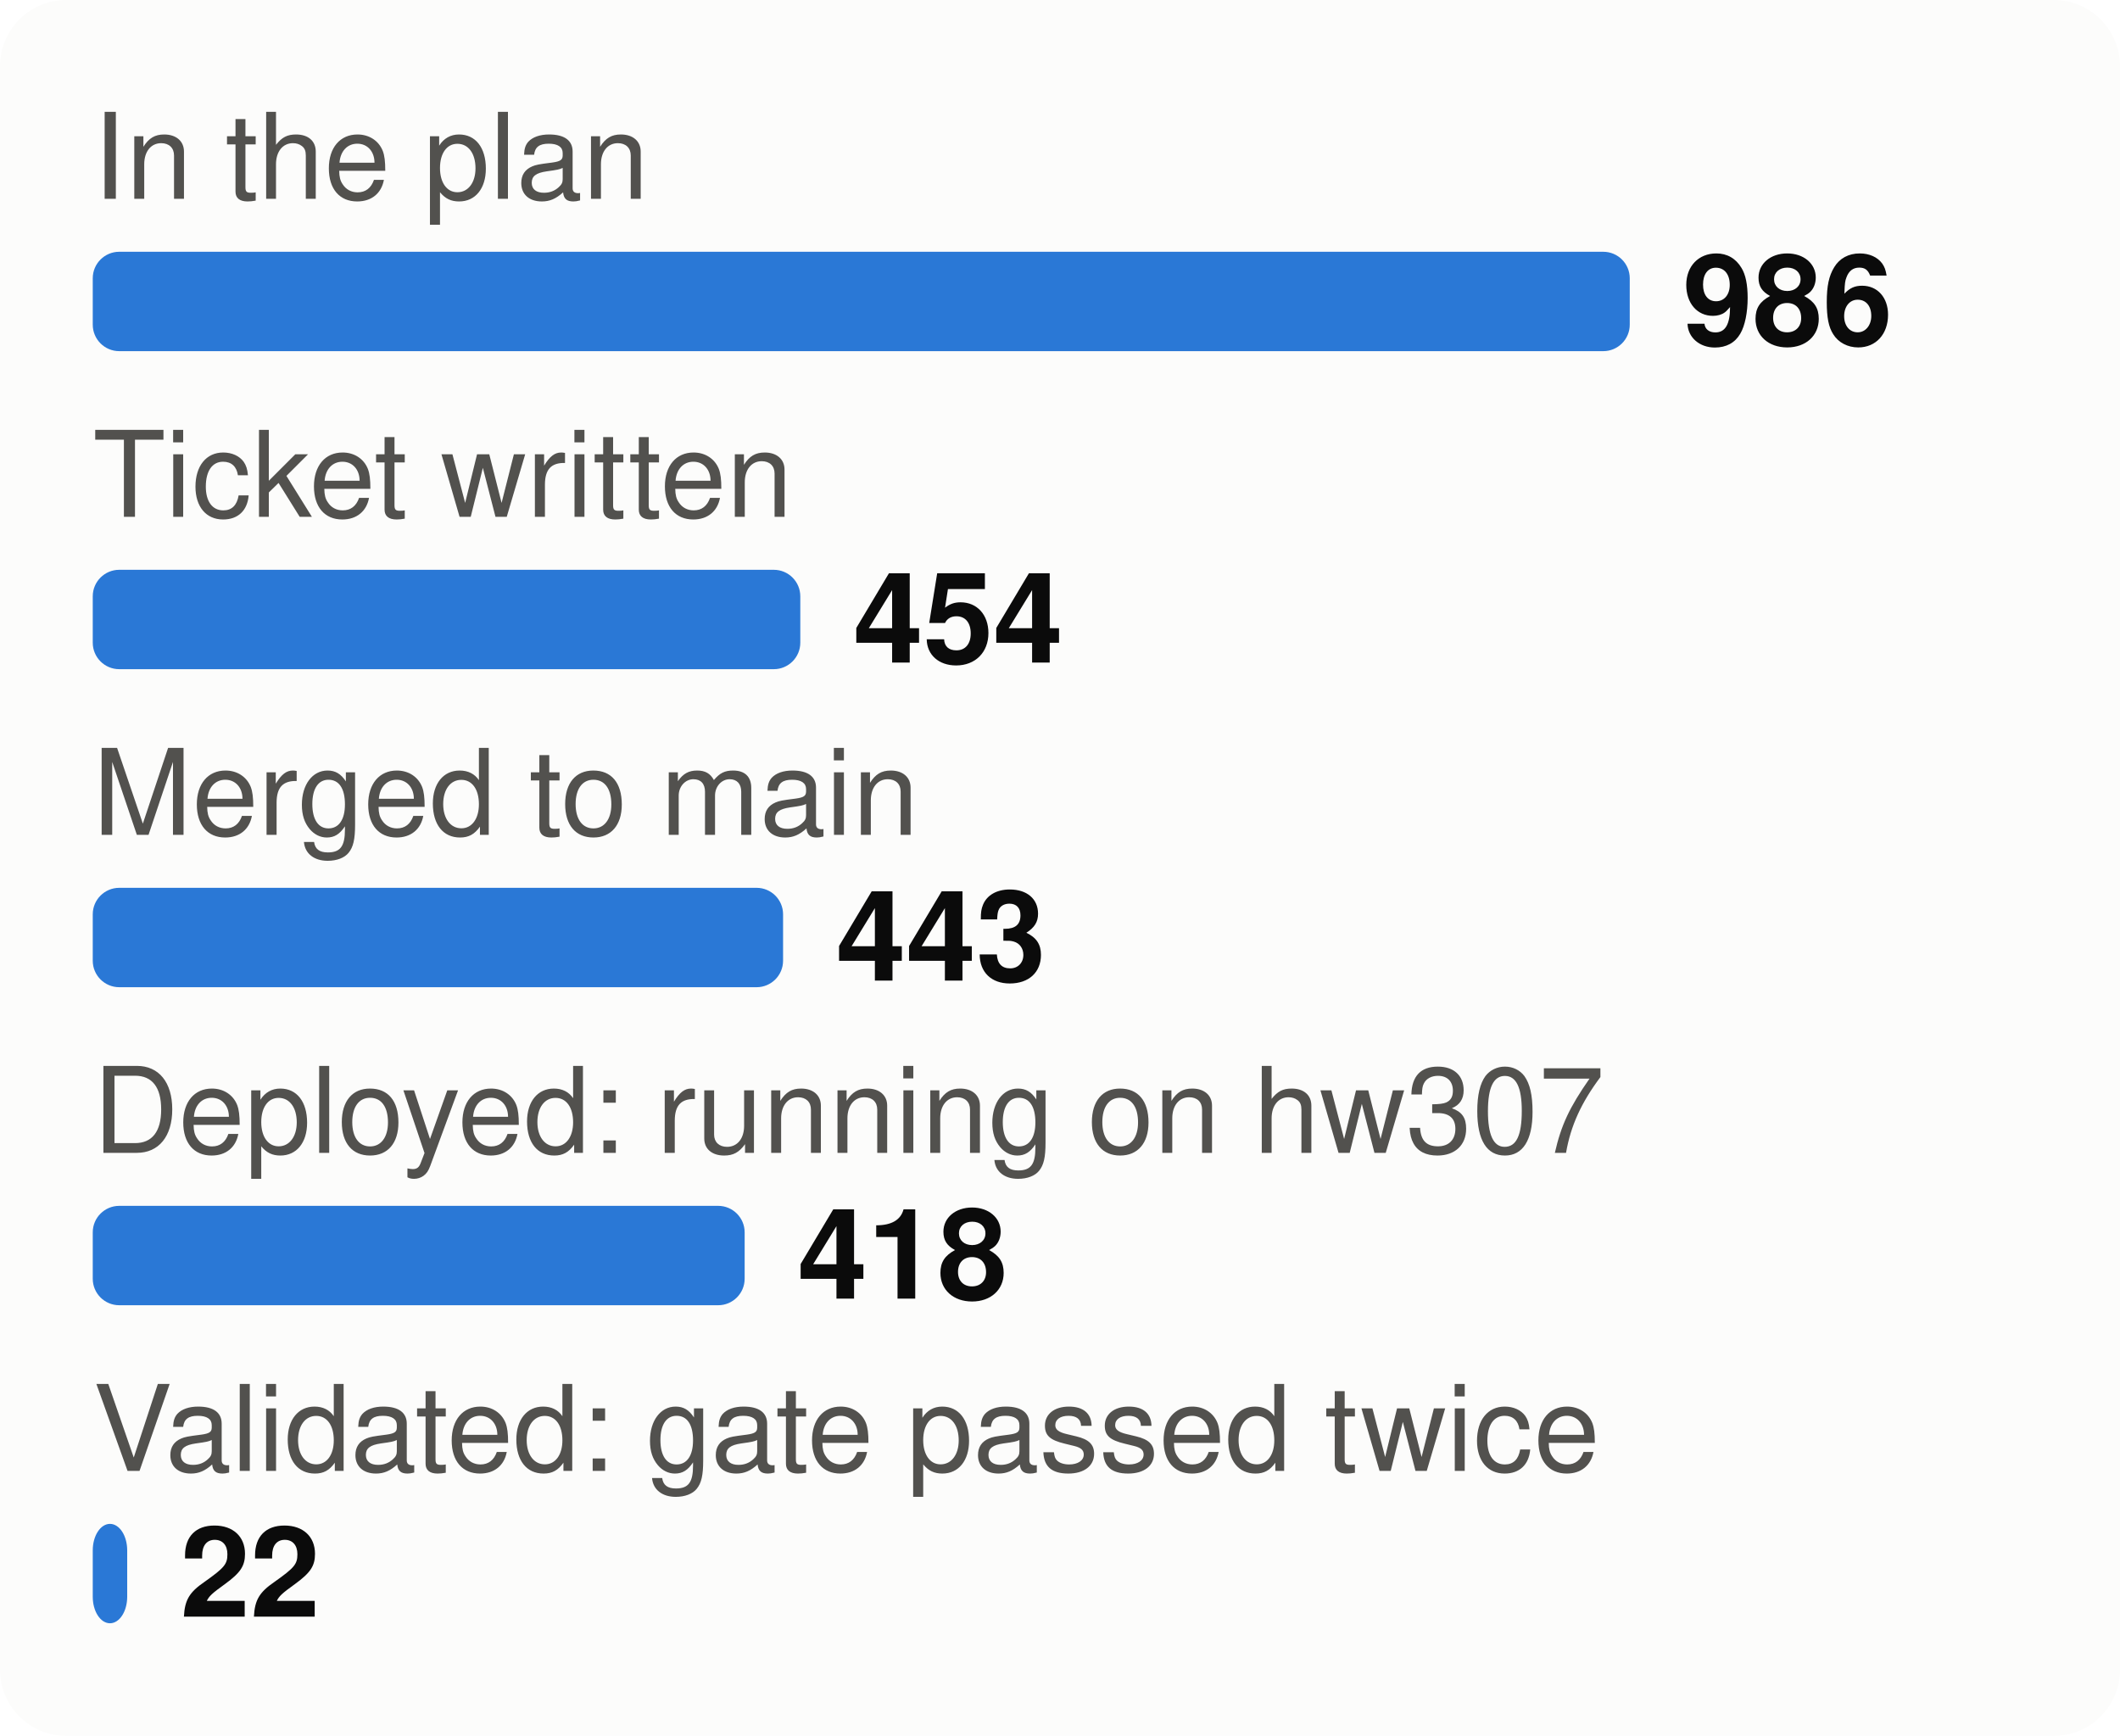
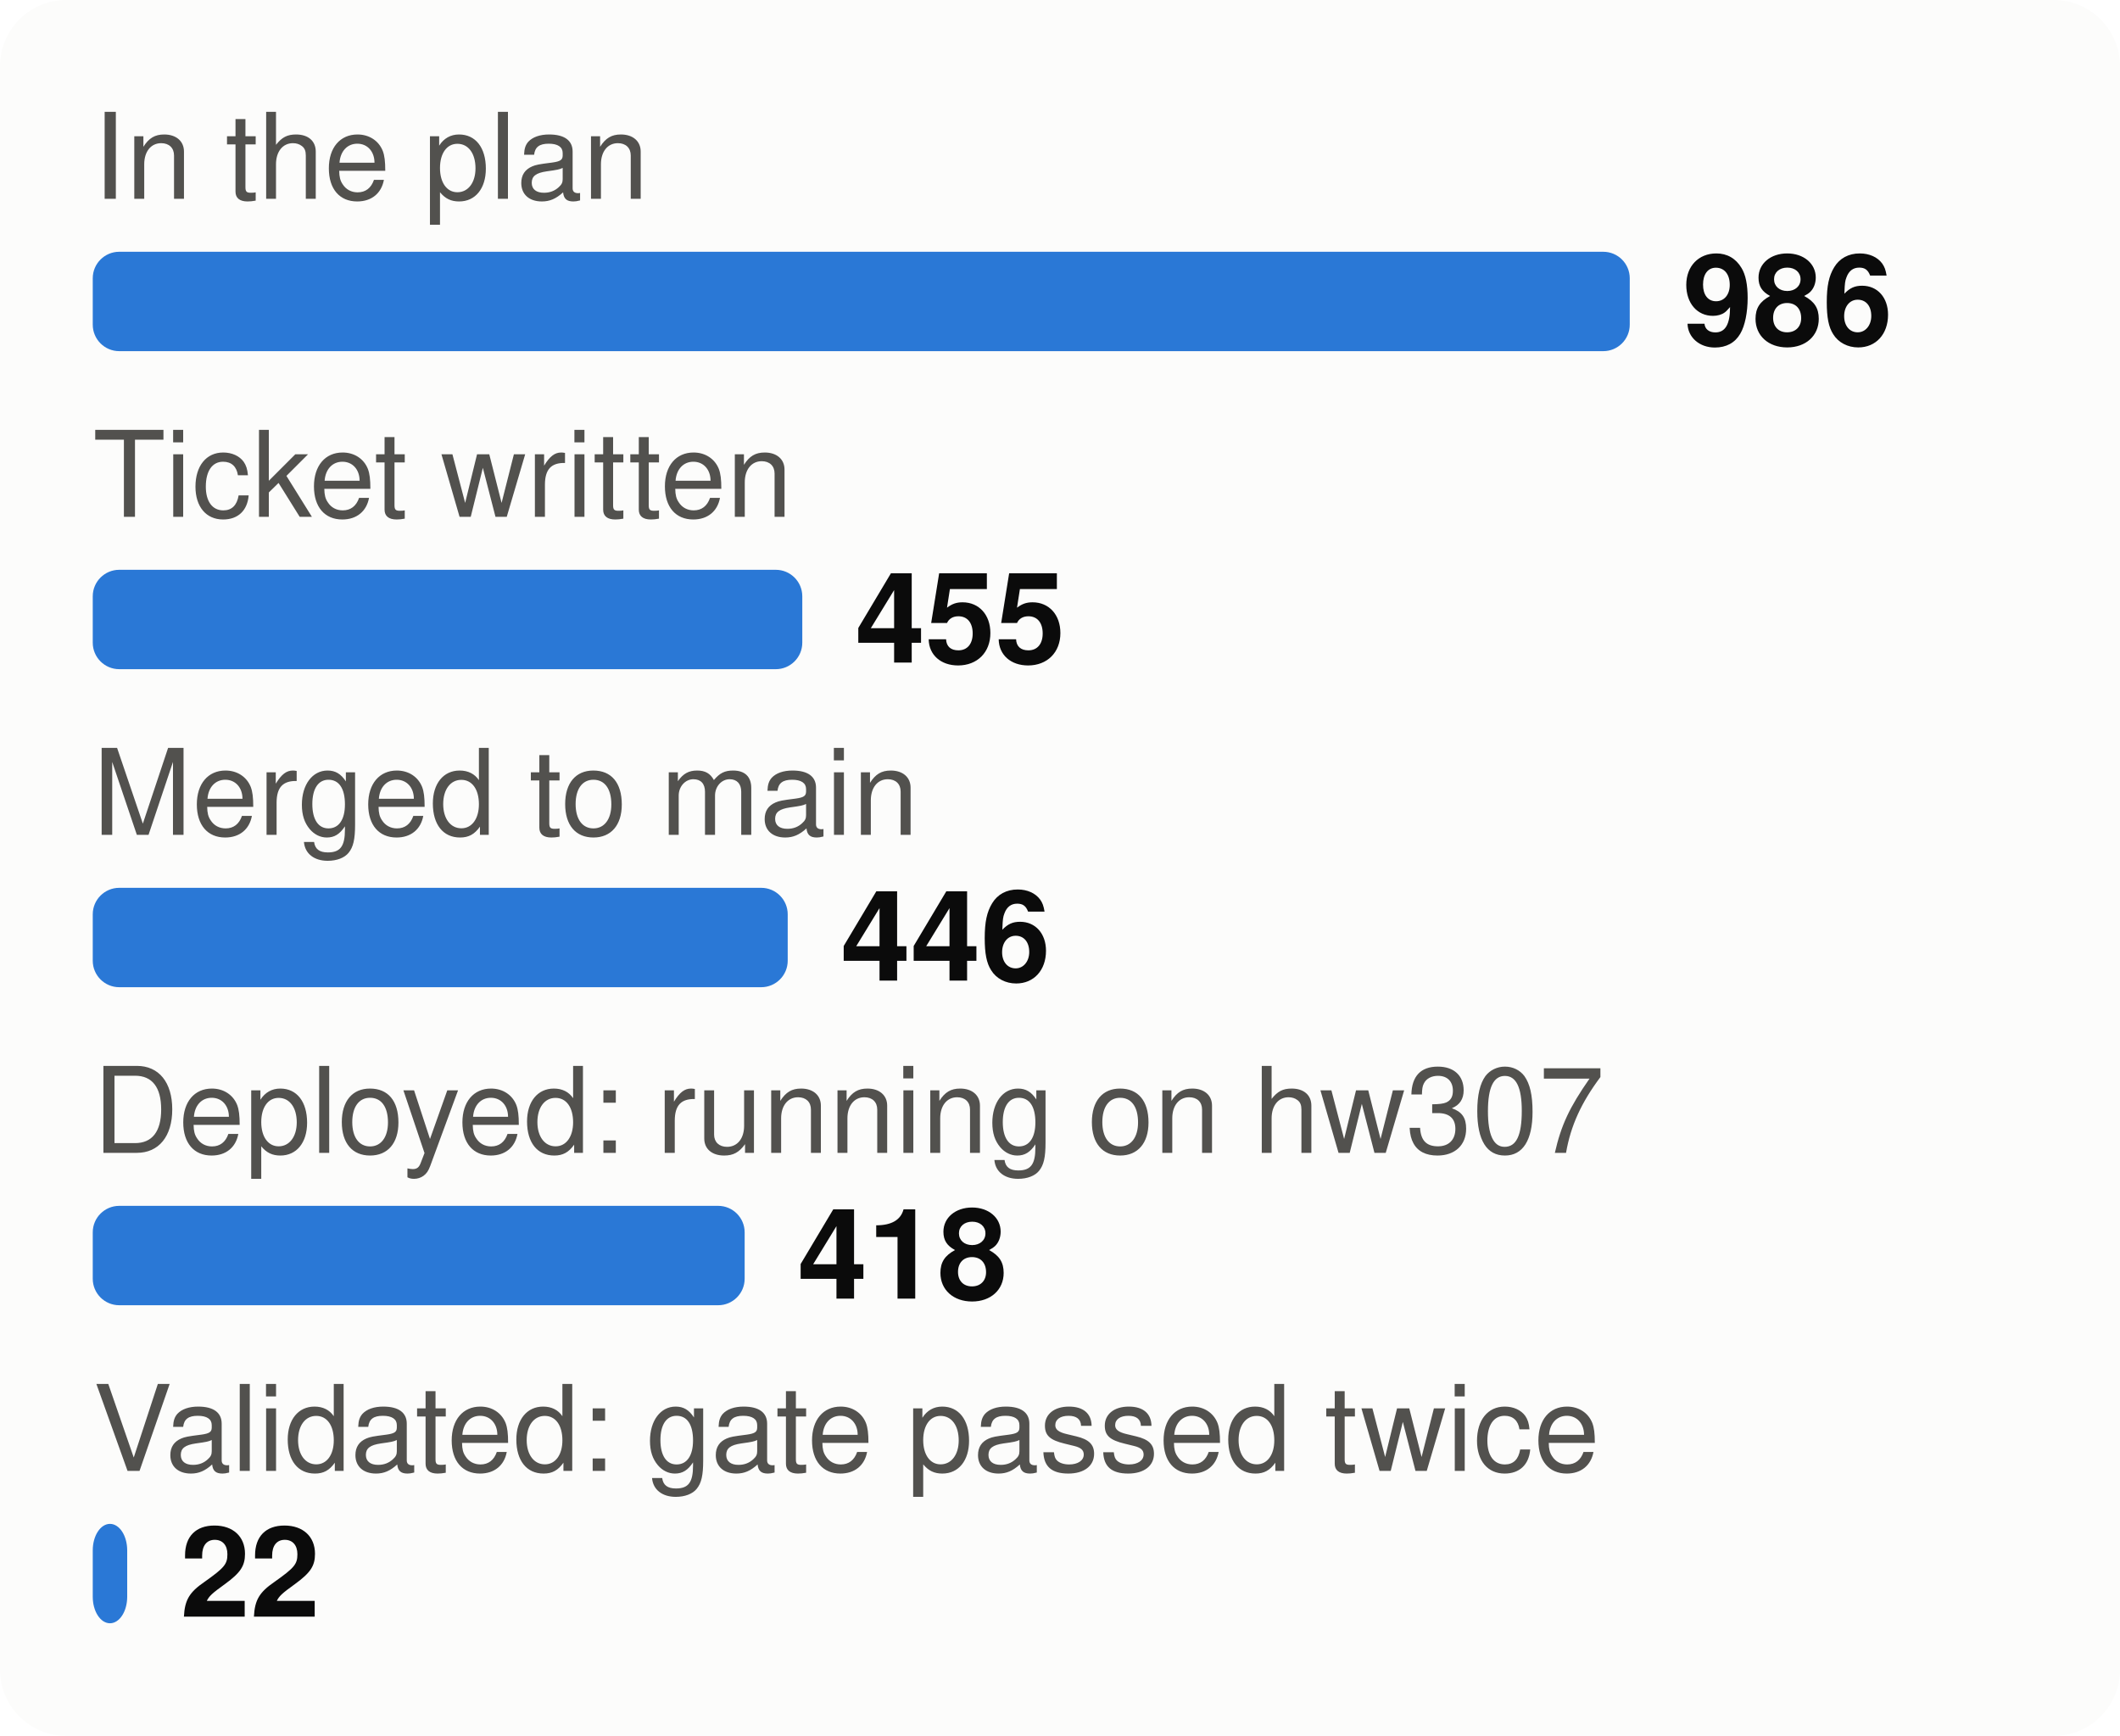
<svg xmlns="http://www.w3.org/2000/svg" viewBox="0 0 320 262" width="320" height="262" font-family="system-ui,-apple-system,Segoe UI,Helvetica,Arial,sans-serif" font-size="18" role="img" aria-label="From plan to proof: tasks at each stage">
  <style>.h{paint-order:stroke;stroke:#fcfcfb;stroke-width:3px;stroke-linejoin:round}.rg{stroke:#fcfcfb}@media (prefers-color-scheme: dark){.bg{fill:#1a1a19}.t1{fill:#f0efec}.t2{fill:#c3c2b7}.gr{stroke:#2c2c2a}.ax{stroke:#383835}.ld{stroke:#383835}.br{stroke:#c3c2b7}.m{stroke:#3987e5}.dp{stroke:#d95926}.v{stroke:#199e70}.i2{stroke:#c3c2b7}.i1{stroke:#f0efec}.f1{fill:#3987e5}.f2{fill:#d95926}.f3{fill:#199e70}.f4{fill:#c98500}.ev{fill:#c3c2b7}.inv{fill:#1a1a19}.done{fill:#cde2fb}.todo{fill:#52514e}.tile{fill:#262624}.h,.rg{stroke:#1a1a19}}</style>
  <rect width="320" height="262" rx="10" class="bg" fill="#fcfcfb" />
  <text x="14" y="30" class="t2" fill="#52514e" font-size="18">In the plan</text>
  <rect x="14" y="38" width="232.0" height="15" rx="4" class="f1" fill="#2a78d6" />
  <text x="254.0" y="52" class="t1" fill="#0b0b0b" font-size="19" font-weight="700">986</text>
  <text x="14" y="78" class="t2" fill="#52514e" font-size="18">Ticket written</text>
-   <rect x="14" y="86" width="106.8" height="15" rx="4" class="f1" fill="#2a78d6" />
-   <text x="128.8" y="100" class="t1" fill="#0b0b0b" font-size="19" font-weight="700">454</text>
+   <rect x="14" y="86" width="107.1" height="15" rx="4" class="f1" fill="#2a78d6" />
+   <text x="129.1" y="100" class="t1" fill="#0b0b0b" font-size="19" font-weight="700">455</text>
  <text x="14" y="126" class="t2" fill="#52514e" font-size="18">Merged to main</text>
-   <rect x="14" y="134" width="104.2" height="15" rx="4" class="f1" fill="#2a78d6" />
-   <text x="126.2" y="148" class="t1" fill="#0b0b0b" font-size="19" font-weight="700">443</text>
+   <rect x="14" y="134" width="104.9" height="15" rx="4" class="f1" fill="#2a78d6" />
+   <text x="126.9" y="148" class="t1" fill="#0b0b0b" font-size="19" font-weight="700">446</text>
  <text x="14" y="174" class="t2" fill="#52514e" font-size="18">Deployed: running on hw307</text>
  <rect x="14" y="182" width="98.4" height="15" rx="4" class="f1" fill="#2a78d6" />
  <text x="120.4" y="196" class="t1" fill="#0b0b0b" font-size="19" font-weight="700">418</text>
  <text x="14" y="222" class="t2" fill="#52514e" font-size="18">Validated: gate passed twice</text>
  <rect x="14" y="230" width="5.2" height="15" rx="4" class="f1" fill="#2a78d6" />
  <text x="27.2" y="244" class="t1" fill="#0b0b0b" font-size="19" font-weight="700">22</text>
</svg>
